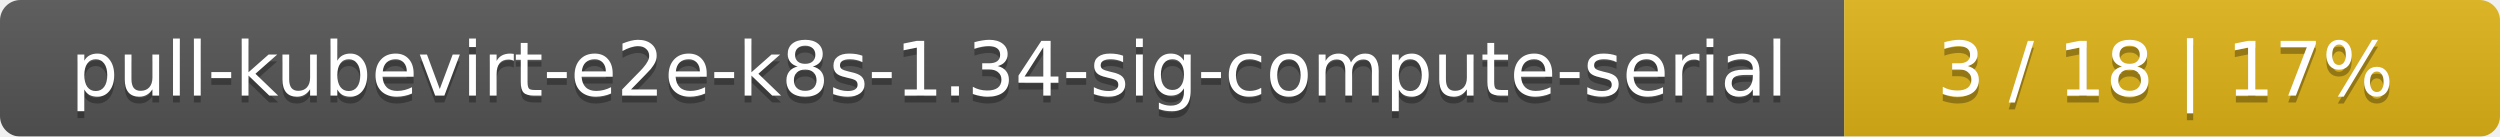
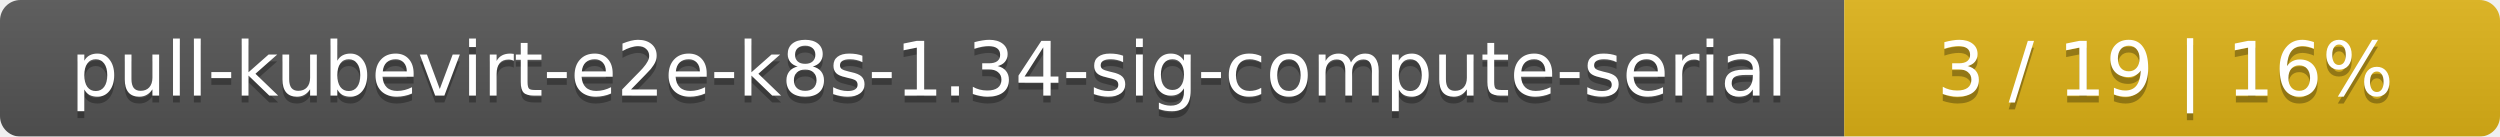
<svg xmlns="http://www.w3.org/2000/svg" width="366" height="20">
  <linearGradient id="smooth" x2="0" y2="100%">
    <stop offset="0" stop-color="#bbb" stop-opacity=".1" />
    <stop offset="1" stop-opacity=".1" />
  </linearGradient>
  <mask id="round">
    <rect width="366" height="20" rx="3" fill="#fff" />
  </mask>
  <g mask="url(#round)">
    <rect width="270" height="20" fill="#555" />
    <rect x="270" width="96" height="20" fill="#dfb317" />
    <rect width="366" height="20" fill="url(#smooth)" />
  </g>
  <g fill="#fff" text-anchor="middle" font-family="DejaVu Sans,Verdana,Geneva,sans-serif" font-size="11">
    <text x="136" y="15" fill="#010101" fill-opacity=".3">pull-kubevirt-e2e-k8s-1.34-sig-compute-serial</text>
    <text x="136" y="14">pull-kubevirt-e2e-k8s-1.34-sig-compute-serial</text>
-     <text x="317" y="15" fill="#010101" fill-opacity=".3">3 / 18    |    17%</text>
-     <text x="317" y="14">3 / 18    |    17%</text>
+     <text x="317" y="15" fill="#010101" fill-opacity=".3">3 / 19    |    16%</text>
+     <text x="317" y="14">3 / 19    |    16%</text>
  </g>
</svg>
